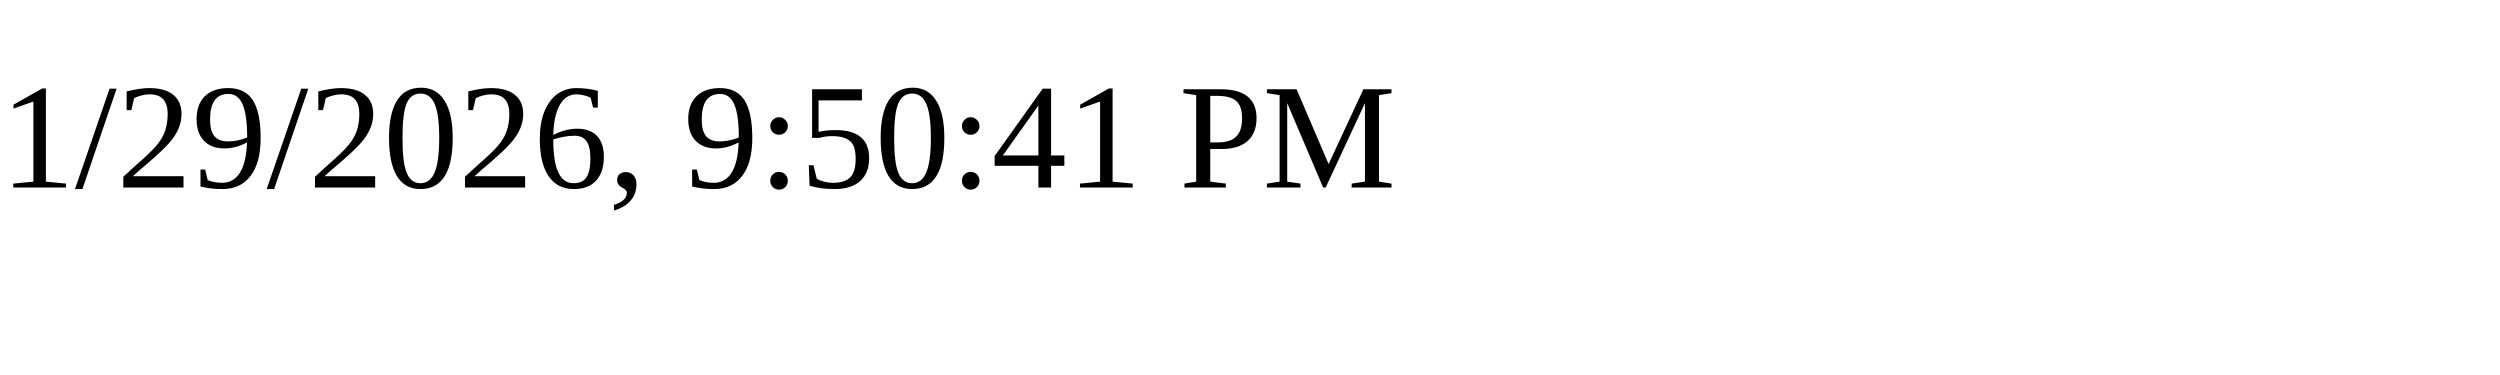
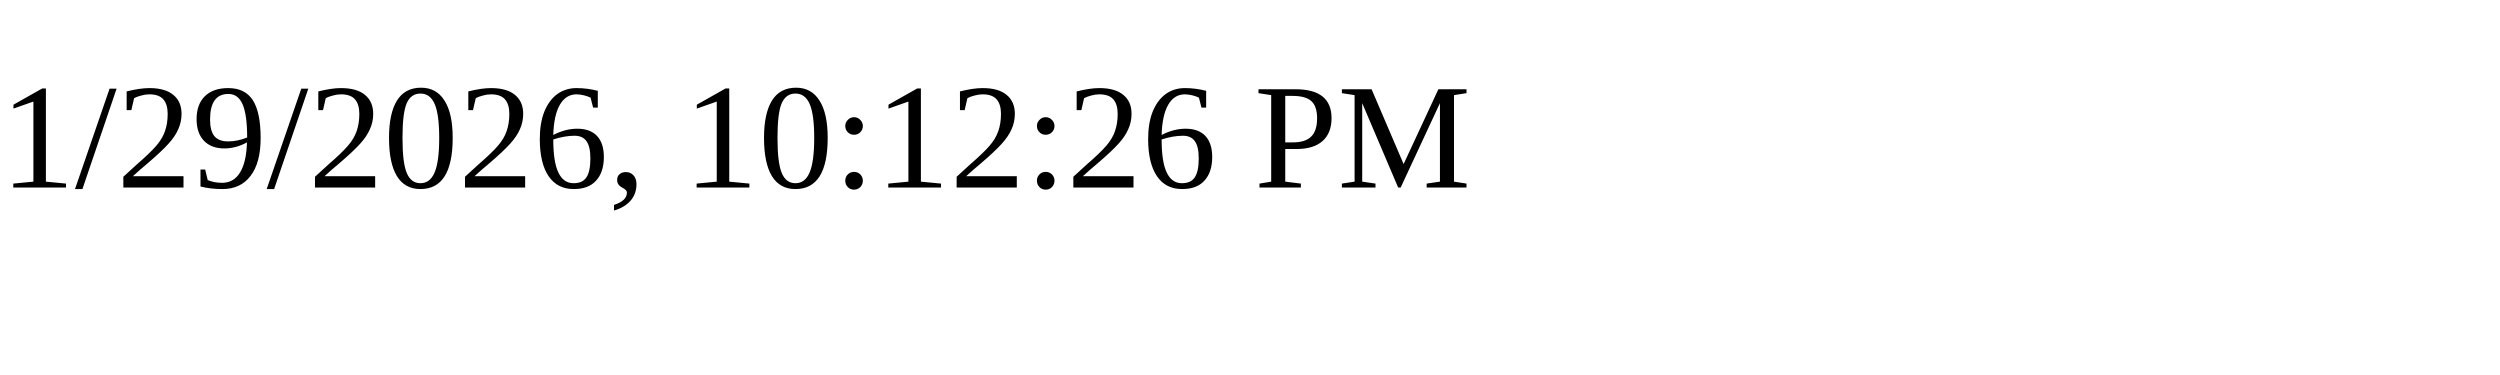
<svg xmlns="http://www.w3.org/2000/svg" height="30" width="200">
-   <text x="0" y="15">1/29/2026, 9:50:41 PM</text>
+   <text x="0" y="15">1/29/2026, 10:12:26 PM</text>
</svg>
